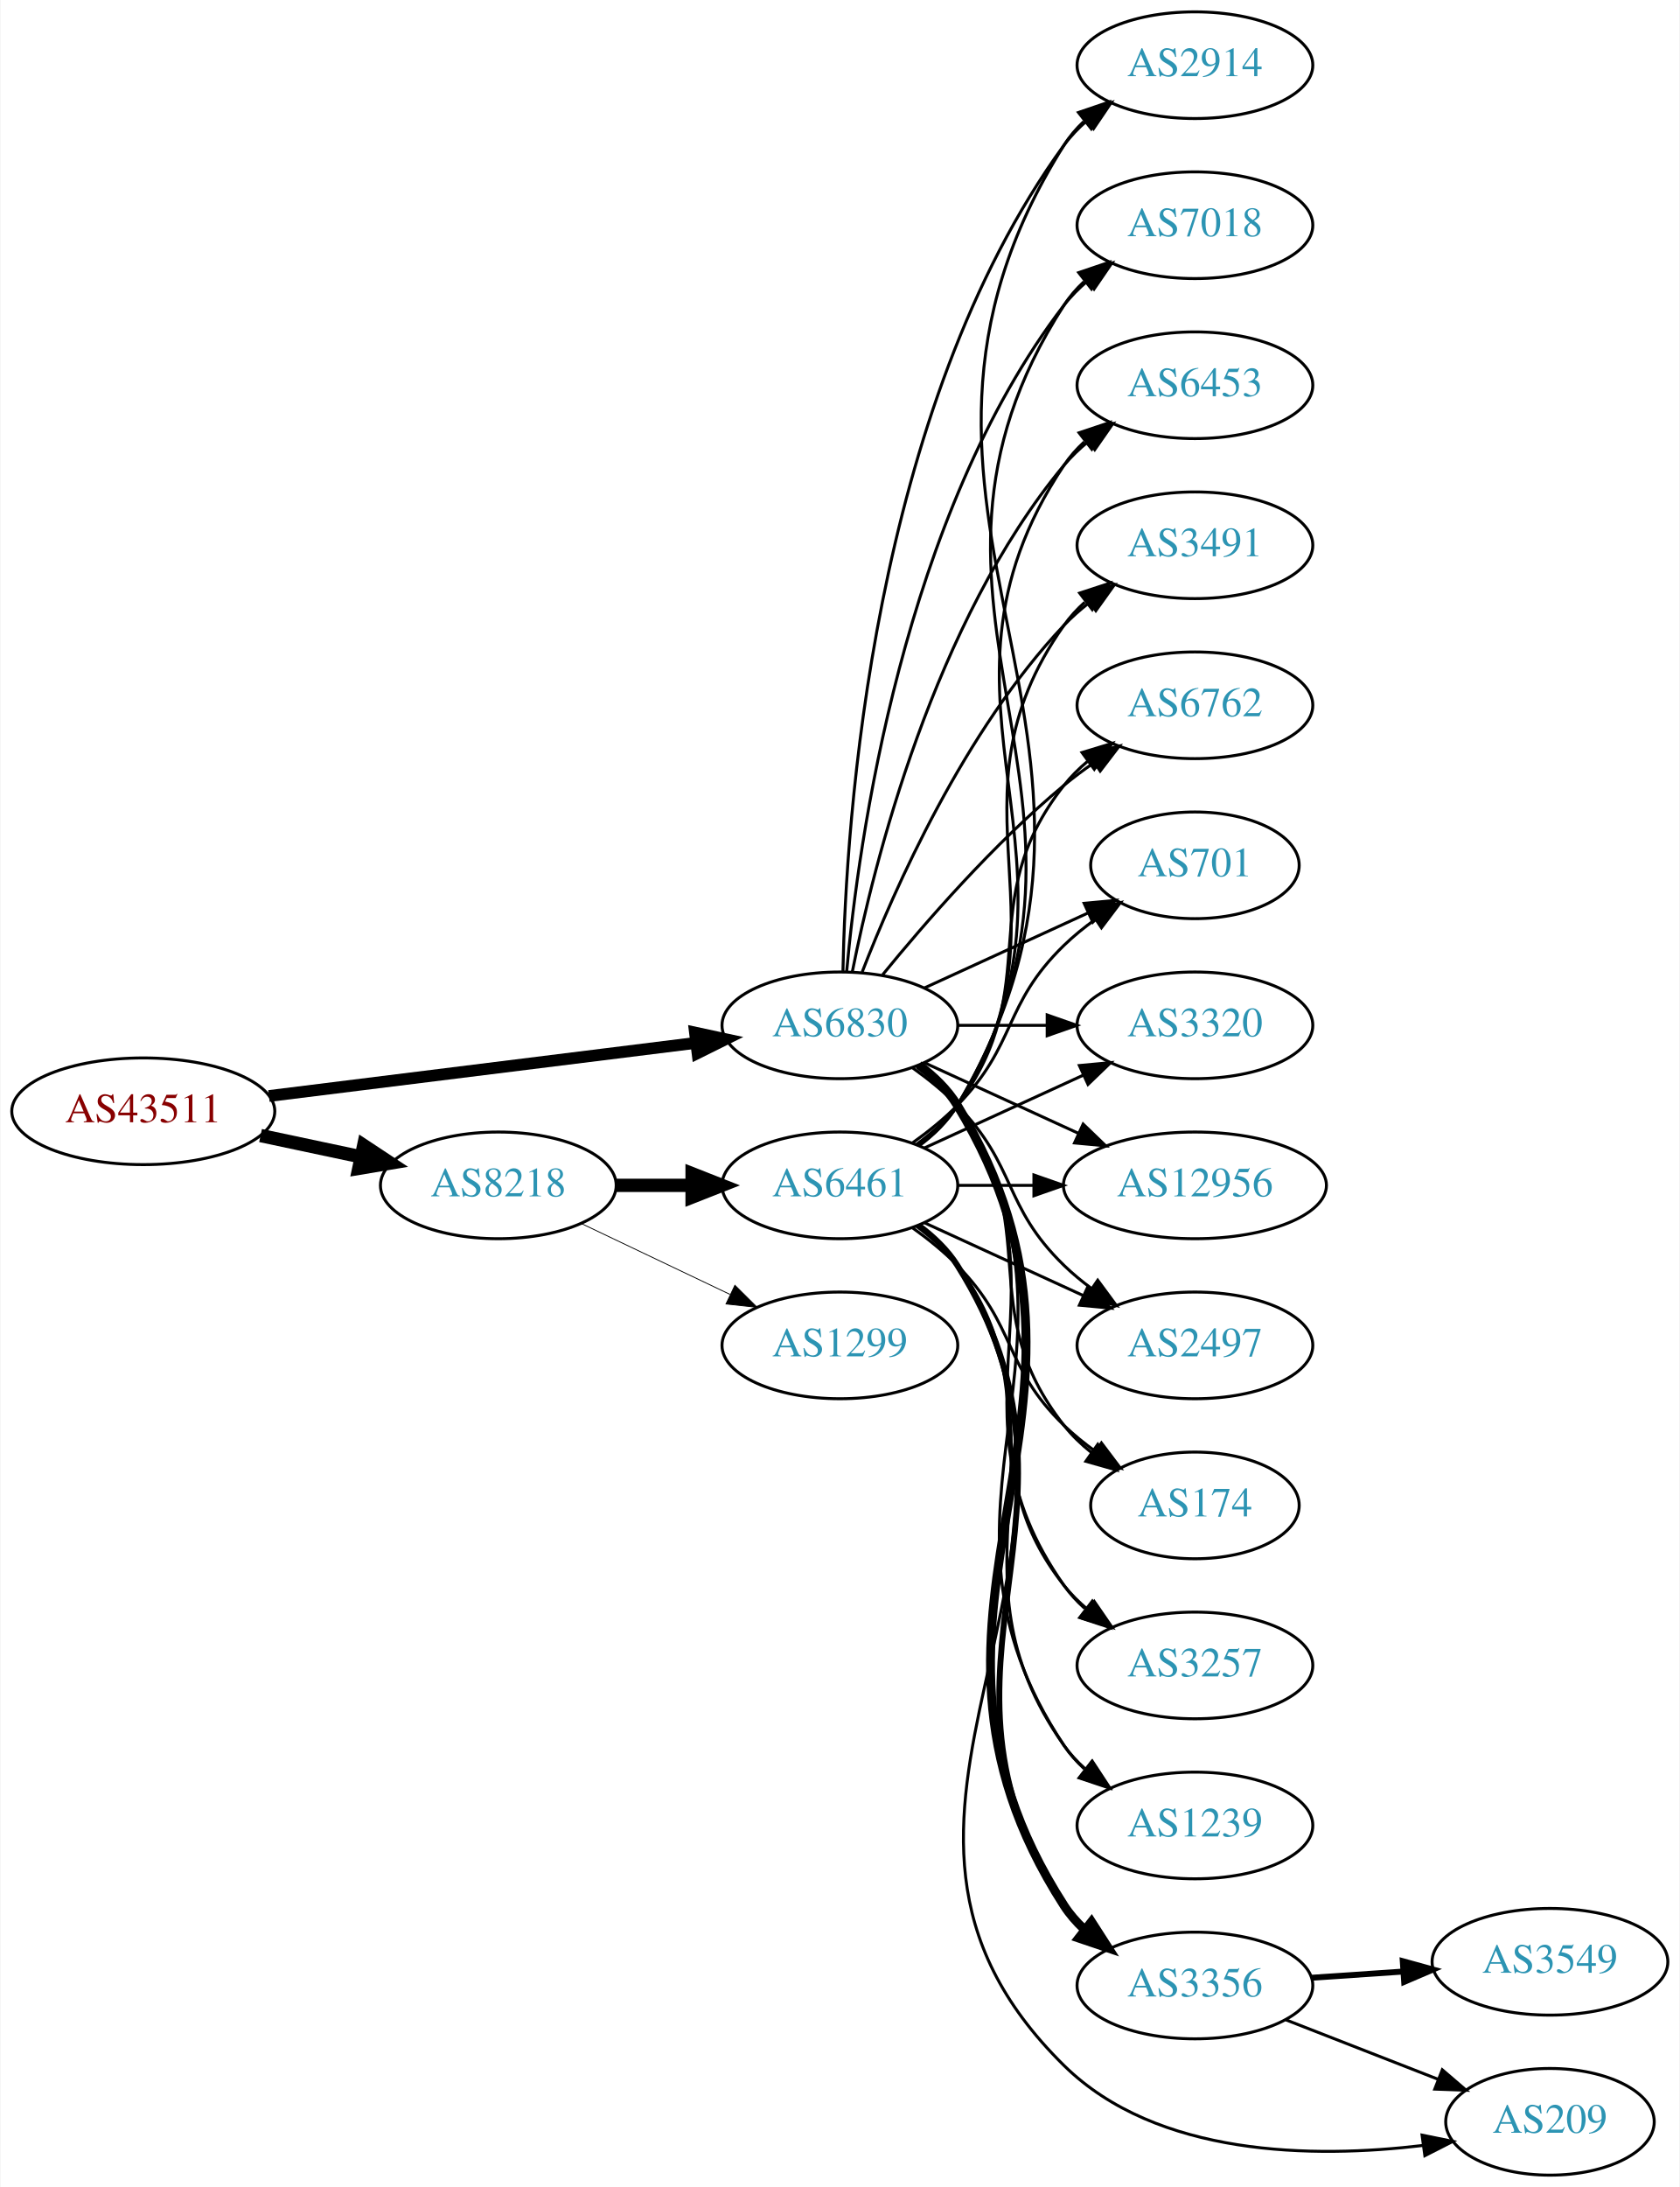
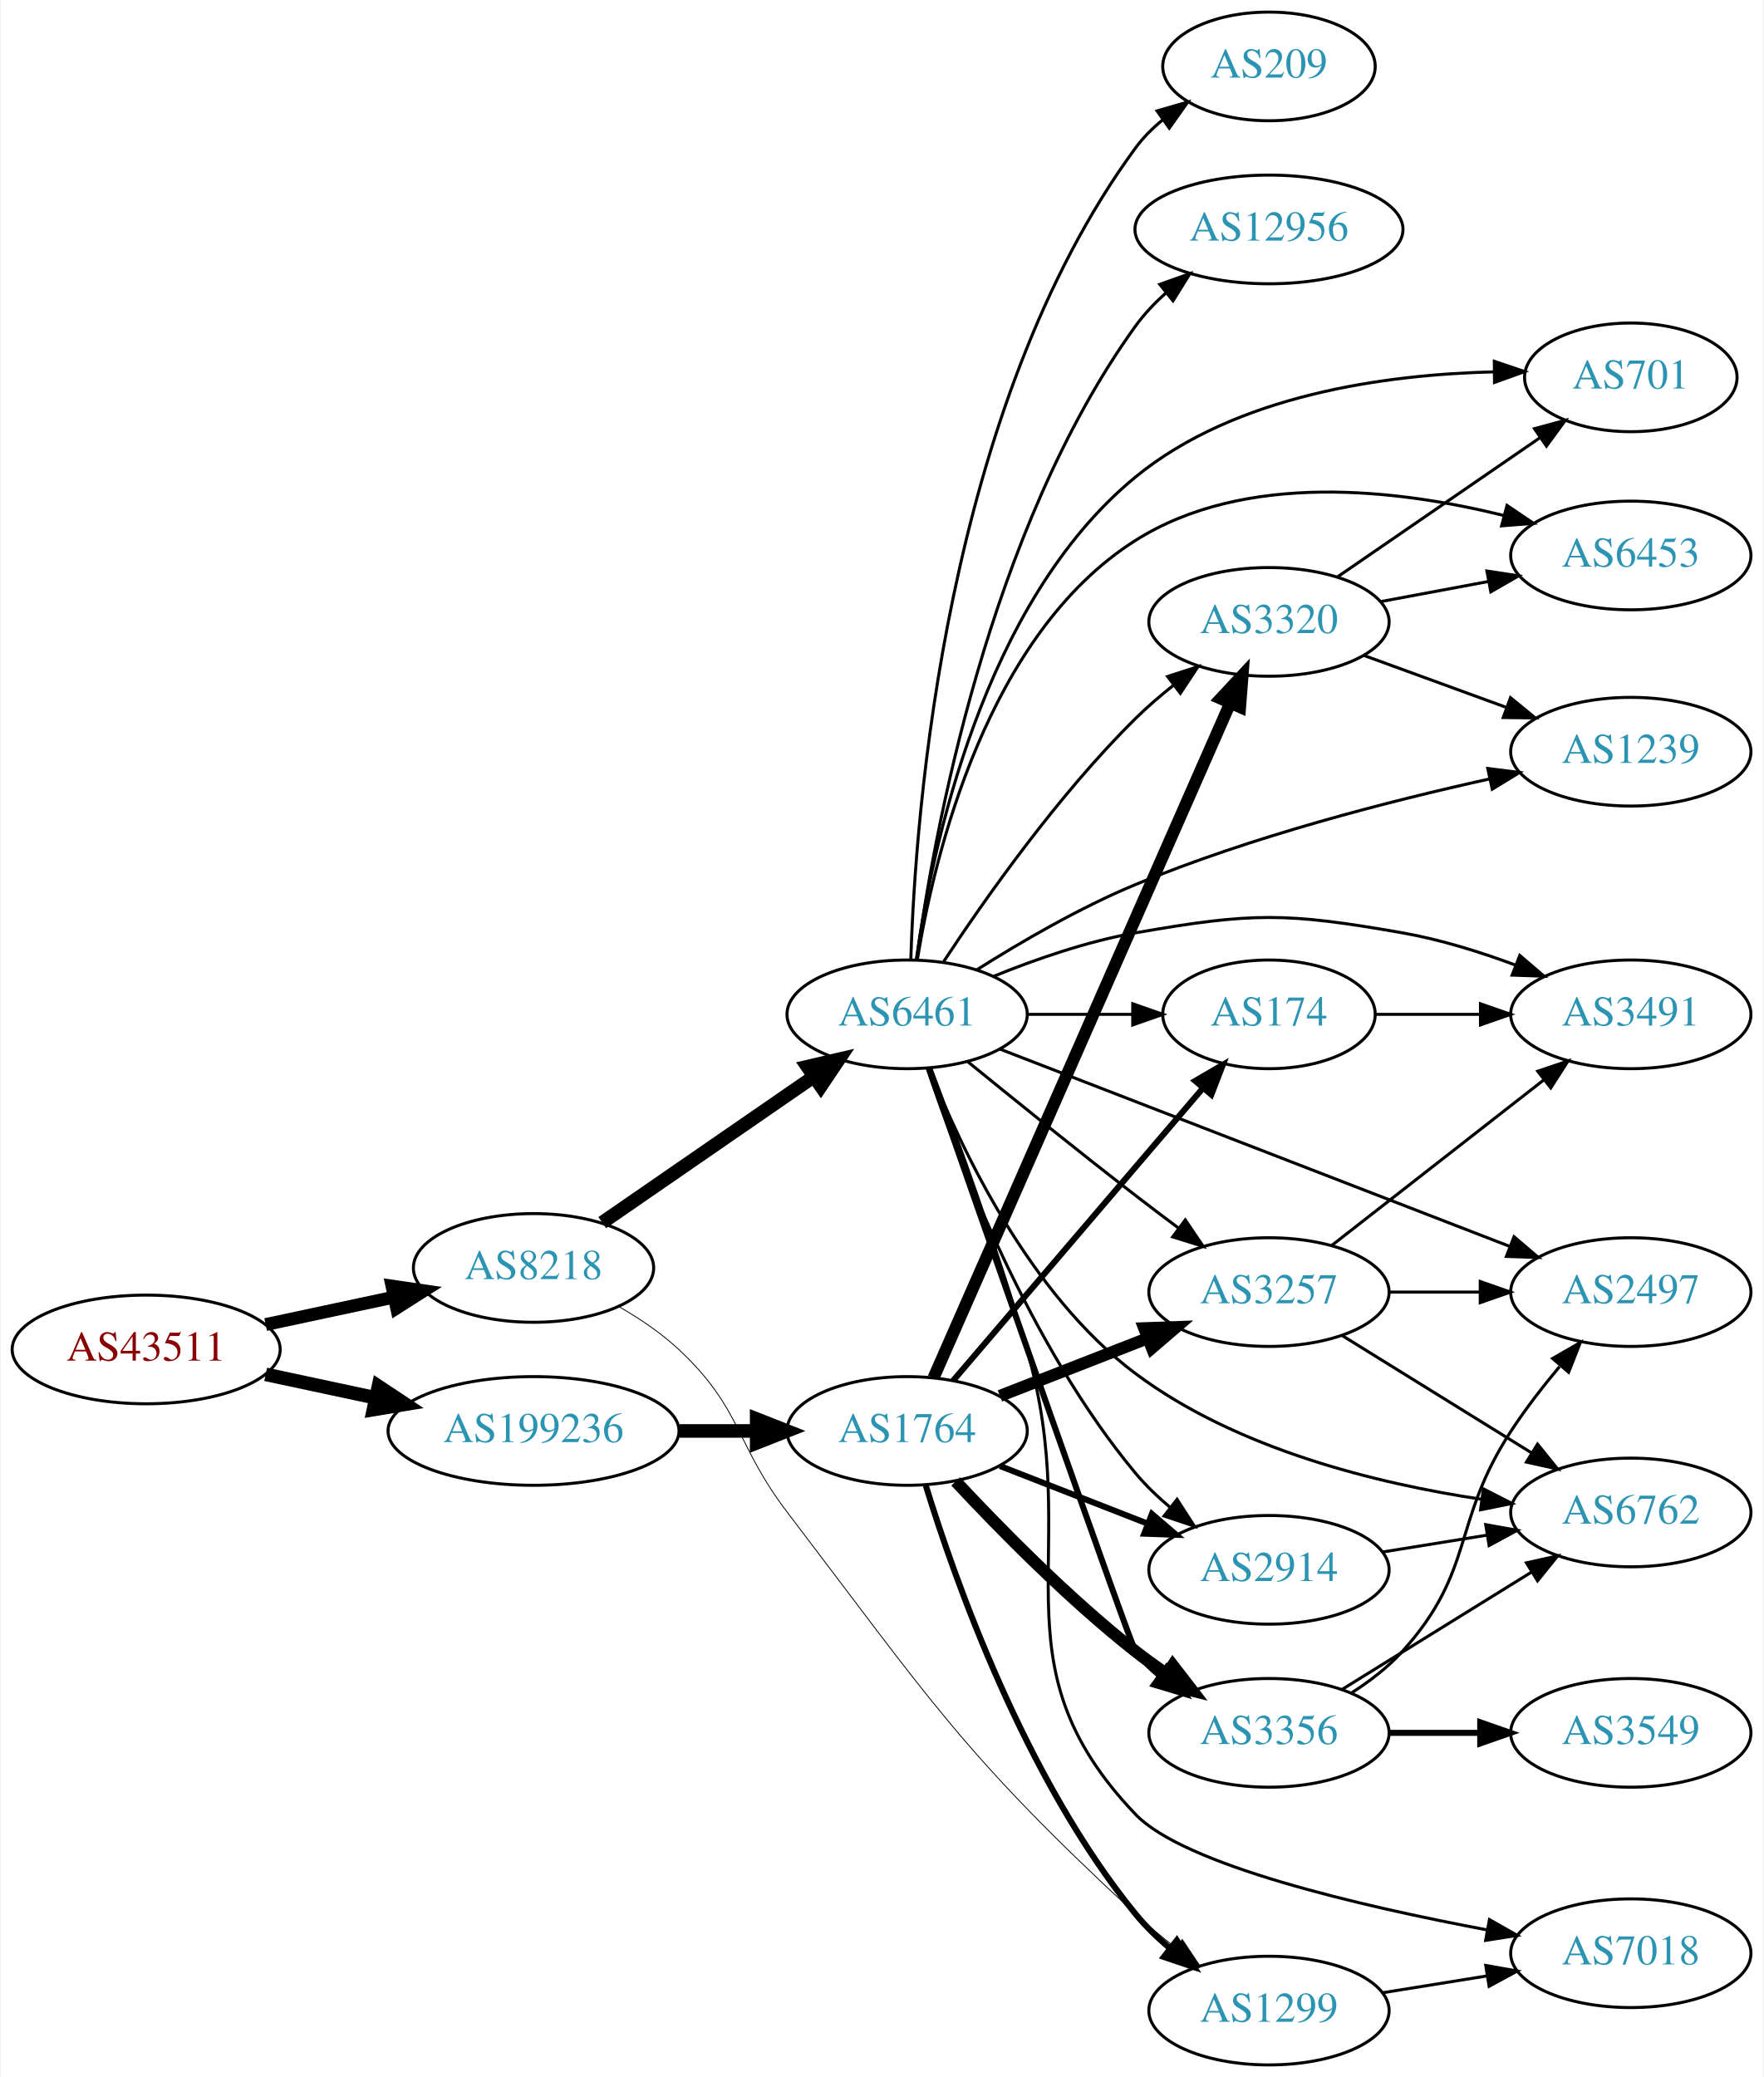
- <svg xmlns="http://www.w3.org/2000/svg" xmlns:xlink="http://www.w3.org/1999/xlink" width="567pt" height="738pt" viewBox="0.00 0.00 566.66 738.00">
-   <g id="graph0" class="graph" transform="scale(1 1) rotate(0) translate(4 734)">
-     <polygon fill="white" stroke="none" points="-4,4 -4,-734 562.663,-734 562.663,4 -4,4" />
+ <svg xmlns="http://www.w3.org/2000/svg" xmlns:xlink="http://www.w3.org/1999/xlink" width="584pt" height="688pt" viewBox="0.00 0.00 583.56 688.00">
+   <g id="graph0" class="graph" transform="scale(1 1) rotate(0) translate(4 684)">
+     <polygon fill="white" stroke="none" points="-4,4 -4,-684 579.562,-684 579.562,4 -4,4" />
    <g id="node1" class="node">
      <g id="a_node1">
        <a xlink:href="/asn/43511" xlink:title="AS43511 ~ EMARSYS eMarketing Systems AG [AT]">
-           <ellipse fill="#ffffff" stroke="black" cx="44.196" cy="-359" rx="44.393" ry="18" />
-           <text text-anchor="middle" x="44.196" y="-355.3" font-family="Times,serif" font-size="14.00" fill="#880000">AS43511</text>
+           <ellipse fill="#ffffff" stroke="black" cx="44.196" cy="-237" rx="44.393" ry="18" />
+           <text text-anchor="middle" x="44.196" y="-233.3" font-family="Times,serif" font-size="14.00" fill="#880000">AS43511</text>
        </a>
      </g>
    </g>
    <g id="node2" class="node">
      <g id="a_node2">
-         <a xlink:href="/asn/6830" xlink:title="AS6830 ~ LGI-UPC [AT]">
-           <ellipse fill="#ffffff" stroke="black" cx="279.332" cy="-388" rx="39.794" ry="18" />
-           <text text-anchor="middle" x="279.332" y="-384.3" font-family="Times,serif" font-size="14.00" fill="#2c94b3">AS6830</text>
+         <a xlink:href="/asn/8218" xlink:title="AS8218 ~ legacy Neotelecoms [FR]">
+           <ellipse fill="#ffffff" stroke="black" cx="172.488" cy="-264" rx="39.794" ry="18" />
+           <text text-anchor="middle" x="172.488" y="-260.3" font-family="Times,serif" font-size="14.00" fill="#2c94b3">AS8218</text>
        </a>
      </g>
    </g>
    <g id="edge1" class="edge">
-       <path fill="none" stroke="black" stroke-width="3.971" d="M86.607,-364.151C126.981,-369.173 188.325,-376.804 230.7,-382.075" />
-       <polygon fill="black" stroke="black" stroke-width="3.971" points="230.417,-385.567 240.772,-383.328 231.281,-378.62 230.417,-385.567" />
+       <path fill="none" stroke="black" stroke-width="4.25" d="M83.774,-245.248C97.199,-248.118 112.38,-251.363 126.293,-254.338" />
+       <polygon fill="black" stroke="black" stroke-width="4.25" points="125.6,-257.992 136.156,-256.446 127.155,-250.719 125.6,-257.992" />
    </g>
    <g id="node3" class="node">
      <g id="a_node3">
-         <a xlink:href="/asn/8218" xlink:title="AS8218 ~ legacy Neotelecoms [FR]">
-           <ellipse fill="#ffffff" stroke="black" cx="164.039" cy="-334" rx="39.794" ry="18" />
-           <text text-anchor="middle" x="164.039" y="-330.3" font-family="Times,serif" font-size="14.00" fill="#2c94b3">AS8218</text>
+         <a xlink:href="/asn/199236" xlink:title="AS199236 ~ Emarsys eMarketing Systems AG [AT]">
+           <ellipse fill="#ffffff" stroke="black" cx="172.488" cy="-210" rx="48.192" ry="18" />
+           <text text-anchor="middle" x="172.488" y="-206.3" font-family="Times,serif" font-size="14.00" fill="#2c94b3">AS199236</text>
        </a>
      </g>
    </g>
    <g id="edge2" class="edge">
-       <path fill="none" stroke="black" stroke-width="4.5" d="M83.782,-350.814C94.575,-348.524 106.404,-346.015 117.556,-343.649" />
-       <polygon fill="black" stroke="black" stroke-width="4.5" points="118.592,-347.454 127.557,-341.527 116.958,-339.751 118.592,-347.454" />
+       <path fill="none" stroke="black" stroke-width="4.5" d="M83.774,-228.752C95.222,-226.305 107.945,-223.585 120.071,-220.992" />
+       <polygon fill="black" stroke="black" stroke-width="4.5" points="121.119,-224.795 130.075,-218.854 119.473,-217.094 121.119,-224.795" />
    </g>
    <g id="node4" class="node">
      <g id="a_node4">
-         <a xlink:href="/asn/174" xlink:title="AS174 ~ Cogent Communications [US]">
-           <ellipse fill="#ffffff" stroke="black" cx="399.174" cy="-226" rx="35.194" ry="18" />
-           <text text-anchor="middle" x="399.174" y="-222.3" font-family="Times,serif" font-size="14.00" fill="#2c94b3">AS174</text>
+         <a xlink:href="/asn/6461" xlink:title="AS6461 ~ Zayo Bandwidth [US]">
+           <ellipse fill="#ffffff" stroke="black" cx="296.23" cy="-348" rx="39.794" ry="18" />
+           <text text-anchor="middle" x="296.23" y="-344.3" font-family="Times,serif" font-size="14.00" fill="#2c94b3">AS6461</text>
        </a>
      </g>
    </g>
    <g id="edge3" class="edge">
-       <path fill="none" stroke="black" d="M305.262,-374.118C310.338,-370.389 315.256,-365.984 318.978,-361 349.249,-320.458 323.679,-292.754 354.978,-253 357.625,-249.639 360.813,-246.583 364.245,-243.839" />
-       <polygon fill="black" stroke="black" points="366.383,-246.614 372.552,-238 362.358,-240.887 366.383,-246.614" />
+       <path fill="none" stroke="black" stroke-width="4.5" d="M195.253,-279.018C214.729,-292.456 243.467,-312.285 265.14,-327.239" />
+       <polygon fill="black" stroke="black" stroke-width="4.5" points="263.186,-330.674 273.653,-333.112 267.659,-324.192 263.186,-330.674" />
    </g>
    <g id="node5" class="node">
      <g id="a_node5">
-         <a xlink:href="/asn/3257" xlink:title="AS3257 ~ GTT [DE]">
-           <ellipse fill="#ffffff" stroke="black" cx="399.174" cy="-172" rx="39.794" ry="18" />
-           <text text-anchor="middle" x="399.174" y="-168.3" font-family="Times,serif" font-size="14.00" fill="#2c94b3">AS3257</text>
+         <a xlink:href="/asn/1299" xlink:title="AS1299 ~ Telia Carrier [EU]">
+           <ellipse fill="#ffffff" stroke="black" cx="416.073" cy="-18" rx="39.794" ry="18" />
+           <text text-anchor="middle" x="416.073" y="-14.3" font-family="Times,serif" font-size="14.00" fill="#2c94b3">AS1299</text>
        </a>
      </g>
    </g>
    <g id="edge4" class="edge">
-       <path fill="none" stroke="black" d="M305.651,-374.393C310.707,-370.649 315.518,-366.169 318.978,-361 360.003,-299.706 312.399,-259.225 354.978,-199 356.969,-196.184 359.356,-193.599 361.972,-191.24" />
-       <polygon fill="black" stroke="black" points="364.525,-193.694 370.34,-184.838 360.271,-188.135 364.525,-193.694" />
+       <path fill="none" stroke="black" stroke-width="0.281" d="M200.867,-251.134C207.741,-247.171 214.8,-242.406 220.584,-237 241.656,-217.303 239.102,-205.943 256.584,-183 303.995,-120.775 314.482,-103.157 371.877,-50 375.985,-46.195 380.54,-42.416 385.108,-38.859" />
+       <polygon fill="black" stroke="black" stroke-width="0.281" points="387.357,-41.547 393.247,-32.74 383.151,-35.952 387.357,-41.547" />
+     </g>
+     <g id="node21" class="node">
+       <g id="a_node21">
+         <a xlink:href="/asn/1764" xlink:title="AS1764 ~ NEXTLAYER-AS [AT]">
+           <ellipse fill="#ffffff" stroke="black" cx="296.23" cy="-210" rx="39.794" ry="18" />
+           <text text-anchor="middle" x="296.23" y="-206.3" font-family="Times,serif" font-size="14.00" fill="#2c94b3">AS1764</text>
+         </a>
+       </g>
+     </g>
+     <g id="edge22" class="edge">
+       <path fill="none" stroke="black" stroke-width="4.5" d="M220.905,-210C229.259,-210 237.969,-210 246.361,-210" />
+       <polygon fill="black" stroke="black" stroke-width="4.5" points="246.396,-213.938 256.396,-210 246.396,-206.063 246.396,-213.938" />
    </g>
    <g id="node6" class="node">
      <g id="a_node6">
-         <a xlink:href="/asn/1239" xlink:title="AS1239 ~ Sprint [US]">
-           <ellipse fill="#ffffff" stroke="black" cx="399.174" cy="-118" rx="39.794" ry="18" />
-           <text text-anchor="middle" x="399.174" y="-114.3" font-family="Times,serif" font-size="14.00" fill="#2c94b3">AS1239</text>
+         <a xlink:href="/asn/6453" xlink:title="AS6453 ~ TATA COMMUNICATIONS (AMERICA) INC [US]">
+           <ellipse fill="#ffffff" stroke="black" cx="535.915" cy="-500" rx="39.794" ry="18" />
+           <text text-anchor="middle" x="535.915" y="-496.3" font-family="Times,serif" font-size="14.00" fill="#2c94b3">AS6453</text>
        </a>
      </g>
    </g>
    <g id="edge5" class="edge">
-       <path fill="none" stroke="black" d="M305.858,-374.528C310.903,-370.777 315.658,-366.26 318.978,-361 370.928,-278.7 300.94,-225.944 354.978,-145 356.893,-142.131 359.227,-139.51 361.808,-137.128" />
-       <polygon fill="black" stroke="black" points="364.359,-139.579 370.12,-130.687 360.071,-134.046 364.359,-139.579" />
+       <path fill="none" stroke="black" d="M299.62,-366.192C305.212,-400.452 322.633,-473.887 371.877,-505 408.156,-527.922 458.615,-521.954 493.753,-513.268" />
+       <polygon fill="black" stroke="black" points="494.91,-516.582 503.682,-510.641 493.12,-509.815 494.91,-516.582" />
    </g>
    <g id="node7" class="node">
      <g id="a_node7">
-         <a xlink:href="/asn/3356" xlink:title="AS3356 ~ Level 3 Parent, LLC [US]">
-           <ellipse fill="#ffffff" stroke="black" cx="399.174" cy="-64" rx="39.794" ry="18" />
-           <text text-anchor="middle" x="399.174" y="-60.3" font-family="Times,serif" font-size="14.00" fill="#2c94b3">AS3356</text>
+         <a xlink:href="/asn/6762" xlink:title="AS6762 ~ TELECOM ITALIA SPARKLE S.p.A. [IT]">
+           <ellipse fill="#ffffff" stroke="black" cx="535.915" cy="-183" rx="39.794" ry="18" />
+           <text text-anchor="middle" x="535.915" y="-179.3" font-family="Times,serif" font-size="14.00" fill="#2c94b3">AS6762</text>
        </a>
      </g>
    </g>
    <g id="edge6" class="edge">
-       <path fill="none" stroke="black" stroke-width="3" d="M305.985,-374.607C311.024,-370.852 315.744,-366.314 318.978,-361 381.922,-257.588 289.409,-192.768 354.978,-91 356.846,-88.101 359.148,-85.458 361.707,-83.061" />
-       <polygon fill="black" stroke="black" stroke-width="3" points="364.256,-85.511 369.983,-76.597 359.948,-79.994 364.256,-85.511" />
+       <path fill="none" stroke="black" d="M303.599,-330.156C313.858,-303.991 336.544,-255.46 371.877,-229 405.301,-203.969 451.802,-192.554 486.592,-187.351" />
+       <polygon fill="black" stroke="black" points="487.099,-190.814 496.529,-185.984 486.145,-183.879 487.099,-190.814" />
    </g>
    <g id="node8" class="node">
      <g id="a_node8">
-         <a xlink:href="/asn/2914" xlink:title="AS2914 ~ NTT America, Inc. [US]">
-           <ellipse fill="#ffffff" stroke="black" cx="399.174" cy="-712" rx="39.794" ry="18" />
-           <text text-anchor="middle" x="399.174" y="-708.3" font-family="Times,serif" font-size="14.00" fill="#2c94b3">AS2914</text>
+         <a xlink:href="/asn/3356" xlink:title="AS3356 ~ Level 3 Parent, LLC [US]">
+           <ellipse fill="#ffffff" stroke="black" cx="416.073" cy="-110" rx="39.794" ry="18" />
+           <text text-anchor="middle" x="416.073" y="-106.3" font-family="Times,serif" font-size="14.00" fill="#2c94b3">AS3356</text>
        </a>
      </g>
    </g>
    <g id="edge7" class="edge">
-       <path fill="none" stroke="black" d="M280.363,-406.337C281.337,-456.079 290.056,-595.806 354.978,-685 357.19,-688.039 359.858,-690.813 362.77,-693.326" />
-       <polygon fill="black" stroke="black" points="360.788,-696.214 370.901,-699.373 364.965,-690.597 360.788,-696.214" />
+       <path fill="none" stroke="black" stroke-width="2" d="M303.44,-330.203C321.073,-279.699 370.281,-138.989 371.877,-137 374.229,-134.068 376.99,-131.366 379.96,-128.897" />
+       <polygon fill="black" stroke="black" stroke-width="2" points="382.152,-131.631 388.173,-122.912 378.03,-125.973 382.152,-131.631" />
    </g>
    <g id="node9" class="node">
      <g id="a_node9">
-         <a xlink:href="/asn/7018" xlink:title="AS7018 ~ AT&amp;T Services, Inc. [US]">
-           <ellipse fill="#ffffff" stroke="black" cx="399.174" cy="-658" rx="39.794" ry="18" />
-           <text text-anchor="middle" x="399.174" y="-654.3" font-family="Times,serif" font-size="14.00" fill="#2c94b3">AS7018</text>
+         <a xlink:href="/asn/2914" xlink:title="AS2914 ~ NTT America, Inc. [US]">
+           <ellipse fill="#ffffff" stroke="black" cx="416.073" cy="-164" rx="39.794" ry="18" />
+           <text text-anchor="middle" x="416.073" y="-160.3" font-family="Times,serif" font-size="14.00" fill="#2c94b3">AS2914</text>
        </a>
      </g>
    </g>
    <g id="edge8" class="edge">
-       <path fill="none" stroke="black" d="M281.616,-406.117C285.514,-449.332 300.531,-560.131 354.978,-631 357.268,-633.981 359.988,-636.716 362.932,-639.205" />
-       <polygon fill="black" stroke="black" points="360.979,-642.113 371.109,-645.218 365.126,-636.473 360.979,-642.113" />
+       <path fill="none" stroke="black" d="M302.904,-330.029C313.071,-299.87 336.677,-238.23 371.877,-196 375.227,-191.981 379.181,-188.187 383.314,-184.713" />
+       <polygon fill="black" stroke="black" points="385.624,-187.352 391.372,-178.452 381.328,-181.824 385.624,-187.352" />
    </g>
    <g id="node10" class="node">
      <g id="a_node10">
-         <a xlink:href="/asn/6453" xlink:title="AS6453 ~ TATA COMMUNICATIONS (AMERICA) INC [US]">
-           <ellipse fill="#ffffff" stroke="black" cx="399.174" cy="-604" rx="39.794" ry="18" />
-           <text text-anchor="middle" x="399.174" y="-600.3" font-family="Times,serif" font-size="14.00" fill="#2c94b3">AS6453</text>
+         <a xlink:href="/asn/1239" xlink:title="AS1239 ~ Sprint [US]">
+           <ellipse fill="#ffffff" stroke="black" cx="535.915" cy="-435" rx="39.794" ry="18" />
+           <text text-anchor="middle" x="535.915" y="-431.3" font-family="Times,serif" font-size="14.00" fill="#2c94b3">AS1239</text>
        </a>
      </g>
    </g>
    <g id="edge9" class="edge">
-       <path fill="none" stroke="black" d="M283.53,-406.073C290.694,-442.141 310.968,-524.125 354.978,-577 357.383,-579.889 360.179,-582.563 363.172,-585.013" />
-       <polygon fill="black" stroke="black" points="361.26,-587.95 371.415,-590.973 365.361,-582.277 361.26,-587.95" />
+       <path fill="none" stroke="black" d="M319.318,-362.759C333.78,-371.902 353.364,-383.323 371.877,-391 410.163,-406.877 455.885,-418.637 489.154,-425.985" />
+       <polygon fill="black" stroke="black" points="488.544,-429.434 499.057,-428.124 490.021,-422.592 488.544,-429.434" />
    </g>
    <g id="node11" class="node">
      <g id="a_node11">
-         <a xlink:href="/asn/3491" xlink:title="AS3491 ~ PCCW Global, Inc. [US]">
-           <ellipse fill="#ffffff" stroke="black" cx="399.174" cy="-550" rx="39.794" ry="18" />
-           <text text-anchor="middle" x="399.174" y="-546.3" font-family="Times,serif" font-size="14.00" fill="#2c94b3">AS3491</text>
+         <a xlink:href="/asn/2497" xlink:title="AS2497 ~ Internet Initiative Japan Inc. [JP]">
+           <ellipse fill="#ffffff" stroke="black" cx="535.915" cy="-256" rx="39.794" ry="18" />
+           <text text-anchor="middle" x="535.915" y="-252.3" font-family="Times,serif" font-size="14.00" fill="#2c94b3">AS2497</text>
        </a>
      </g>
    </g>
    <g id="edge10" class="edge">
-       <path fill="none" stroke="black" d="M286.855,-405.994C297.605,-433.728 321.262,-487.429 354.978,-523 357.564,-525.728 360.481,-528.294 363.55,-530.677" />
-       <polygon fill="black" stroke="black" points="361.704,-533.658 371.898,-536.543 365.728,-527.93 361.704,-533.658" />
+       <path fill="none" stroke="black" d="M326.853,-336.534C369.491,-320.03 448.238,-289.55 495.671,-271.19" />
+       <polygon fill="black" stroke="black" points="497.231,-274.339 505.294,-267.465 494.705,-267.811 497.231,-274.339" />
    </g>
    <g id="node12" class="node">
      <g id="a_node12">
-         <a xlink:href="/asn/6762" xlink:title="AS6762 ~ TELECOM ITALIA SPARKLE S.p.A. [IT]">
-           <ellipse fill="#ffffff" stroke="black" cx="399.174" cy="-496" rx="39.794" ry="18" />
-           <text text-anchor="middle" x="399.174" y="-492.3" font-family="Times,serif" font-size="14.00" fill="#2c94b3">AS6762</text>
+         <a xlink:href="/asn/174" xlink:title="AS174 ~ Cogent Communications [US]">
+           <ellipse fill="#ffffff" stroke="black" cx="416.073" cy="-348" rx="35.194" ry="18" />
+           <text text-anchor="middle" x="416.073" y="-344.3" font-family="Times,serif" font-size="14.00" fill="#2c94b3">AS174</text>
        </a>
      </g>
    </g>
    <g id="edge11" class="edge">
-       <path fill="none" stroke="black" d="M293.751,-405.065C307.865,-422.375 331.28,-449.345 354.978,-469 358.194,-471.668 361.695,-474.27 365.265,-476.741" />
-       <polygon fill="black" stroke="black" points="363.343,-479.666 373.622,-482.236 367.189,-473.817 363.343,-479.666" />
+       <path fill="none" stroke="black" d="M336.143,-348C347.23,-348 359.389,-348 370.771,-348" />
+       <polygon fill="black" stroke="black" points="370.953,-351.5 380.953,-348 370.953,-344.5 370.953,-351.5" />
    </g>
    <g id="node13" class="node">
      <g id="a_node13">
-         <a xlink:href="/asn/701" xlink:title="AS701 ~ UUNET [US]">
-           <ellipse fill="#ffffff" stroke="black" cx="399.174" cy="-442" rx="35.194" ry="18" />
-           <text text-anchor="middle" x="399.174" y="-438.3" font-family="Times,serif" font-size="14.00" fill="#2c94b3">AS701</text>
+         <a xlink:href="/asn/7018" xlink:title="AS7018 ~ AT&amp;T Services, Inc. [US]">
+           <ellipse fill="#ffffff" stroke="black" cx="535.915" cy="-37" rx="39.794" ry="18" />
+           <text text-anchor="middle" x="535.915" y="-33.3" font-family="Times,serif" font-size="14.00" fill="#2c94b3">AS7018</text>
        </a>
      </g>
    </g>
    <g id="edge12" class="edge">
-       <path fill="none" stroke="black" d="M307.96,-400.661C324.377,-408.183 345.358,-417.798 362.955,-425.861" />
-       <polygon fill="black" stroke="black" points="361.783,-429.174 372.332,-430.158 364.7,-422.811 361.783,-429.174" />
+       <path fill="none" stroke="black" d="M304.112,-330.116C312.341,-308.333 326.212,-270.316 335.877,-237 355.46,-169.493 323.314,-133.816 371.877,-83 387.913,-66.219 446.157,-52.644 488.463,-44.701" />
+       <polygon fill="black" stroke="black" points="489.095,-48.143 498.301,-42.9 487.834,-41.258 489.095,-48.143" />
    </g>
    <g id="node14" class="node">
      <g id="a_node14">
        <a xlink:href="/asn/3320" xlink:title="AS3320 ~ DTAG [DE]">
-           <ellipse fill="#ffffff" stroke="black" cx="399.174" cy="-388" rx="39.794" ry="18" />
-           <text text-anchor="middle" x="399.174" y="-384.3" font-family="Times,serif" font-size="14.00" fill="#2c94b3">AS3320</text>
+           <ellipse fill="#ffffff" stroke="black" cx="416.073" cy="-478" rx="39.794" ry="18" />
+           <text text-anchor="middle" x="416.073" y="-474.3" font-family="Times,serif" font-size="14.00" fill="#2c94b3">AS3320</text>
        </a>
      </g>
    </g>
    <g id="edge13" class="edge">
-       <path fill="none" stroke="black" d="M319.244,-388C328.798,-388 339.147,-388 349.11,-388" />
-       <polygon fill="black" stroke="black" points="349.302,-391.5 359.302,-388 349.302,-384.5 349.302,-391.5" />
+       <path fill="none" stroke="black" d="M308.32,-365.466C321.858,-386.036 346.148,-420.613 371.877,-446 375.682,-449.755 379.947,-453.432 384.276,-456.877" />
+       <polygon fill="black" stroke="black" points="382.493,-459.918 392.574,-463.178 386.726,-454.343 382.493,-459.918" />
    </g>
    <g id="node15" class="node">
      <g id="a_node15">
-         <a xlink:href="/asn/12956" xlink:title="AS12956 ~ TELXIUS [ES]">
-           <ellipse fill="#ffffff" stroke="black" cx="399.174" cy="-334" rx="44.393" ry="18" />
-           <text text-anchor="middle" x="399.174" y="-330.3" font-family="Times,serif" font-size="14.00" fill="#2c94b3">AS12956</text>
+         <a xlink:href="/asn/3491" xlink:title="AS3491 ~ PCCW Global, Inc. [US]">
+           <ellipse fill="#ffffff" stroke="black" cx="535.915" cy="-348" rx="39.794" ry="18" />
+           <text text-anchor="middle" x="535.915" y="-344.3" font-family="Times,serif" font-size="14.00" fill="#2c94b3">AS3491</text>
        </a>
      </g>
    </g>
    <g id="edge14" class="edge">
-       <path fill="none" stroke="black" d="M307.96,-375.339C323.458,-368.238 343.025,-359.272 359.971,-351.506" />
-       <polygon fill="black" stroke="black" points="361.441,-354.683 369.074,-347.335 358.525,-348.319 361.441,-354.683" />
+       <path fill="none" stroke="black" d="M324.955,-360.631C338.748,-366.236 355.859,-372.192 371.877,-375 410.572,-381.783 421.573,-381.783 460.269,-375 472.782,-372.806 485.964,-368.691 497.709,-364.323" />
+       <polygon fill="black" stroke="black" points="499.142,-367.521 507.191,-360.631 496.602,-360.998 499.142,-367.521" />
    </g>
    <g id="node16" class="node">
      <g id="a_node16">
-         <a xlink:href="/asn/2497" xlink:title="AS2497 ~ Internet Initiative Japan Inc. [JP]">
-           <ellipse fill="#ffffff" stroke="black" cx="399.174" cy="-280" rx="39.794" ry="18" />
-           <text text-anchor="middle" x="399.174" y="-276.3" font-family="Times,serif" font-size="14.00" fill="#2c94b3">AS2497</text>
+         <a xlink:href="/asn/3257" xlink:title="AS3257 ~ GTT [DE]">
+           <ellipse fill="#ffffff" stroke="black" cx="416.073" cy="-256" rx="39.794" ry="18" />
+           <text text-anchor="middle" x="416.073" y="-252.3" font-family="Times,serif" font-size="14.00" fill="#2c94b3">AS3257</text>
        </a>
      </g>
    </g>
    <g id="edge15" class="edge">
-       <path fill="none" stroke="black" d="M303.926,-373.611C309.182,-369.852 314.513,-365.563 318.978,-361 339.151,-340.383 334.285,-327.094 354.978,-307 357.823,-304.237 360.997,-301.614 364.297,-299.166" />
-       <polygon fill="black" stroke="black" points="366.363,-301.994 372.645,-293.462 362.414,-296.214 366.363,-301.994" />
+       <path fill="none" stroke="black" d="M316.397,-332.25C331.378,-320.023 352.791,-302.731 371.877,-288 376.402,-284.507 381.235,-280.854 385.968,-277.317" />
+       <polygon fill="black" stroke="black" points="388.352,-279.907 394.295,-271.136 384.179,-274.286 388.352,-279.907" />
+     </g>
+     <g id="node17" class="node">
+       <g id="a_node17">
+         <a xlink:href="/asn/701" xlink:title="AS701 ~ UUNET [US]">
+           <ellipse fill="#ffffff" stroke="black" cx="535.915" cy="-559" rx="35.194" ry="18" />
+           <text text-anchor="middle" x="535.915" y="-555.3" font-family="Times,serif" font-size="14.00" fill="#2c94b3">AS701</text>
+         </a>
+       </g>
+     </g>
+     <g id="edge16" class="edge">
+       <path fill="none" stroke="black" d="M299.278,-366.166C304.397,-402.56 321.214,-484.465 371.877,-526 405.111,-553.246 454.798,-559.967 490.581,-560.819" />
+       <polygon fill="black" stroke="black" points="490.71,-564.32 500.742,-560.913 490.775,-557.32 490.71,-564.32" />
+     </g>
+     <g id="node18" class="node">
+       <g id="a_node18">
+         <a xlink:href="/asn/12956" xlink:title="AS12956 ~ TELXIUS [ES]">
+           <ellipse fill="#ffffff" stroke="black" cx="416.073" cy="-608" rx="44.393" ry="18" />
+           <text text-anchor="middle" x="416.073" y="-604.3" font-family="Times,serif" font-size="14.00" fill="#2c94b3">AS12956</text>
+         </a>
+       </g>
+     </g>
+     <g id="edge17" class="edge">
+       <path fill="none" stroke="black" d="M299.347,-365.952C304.908,-406.775 323.029,-508.267 371.877,-576 374.729,-579.955 378.216,-583.629 381.961,-586.971" />
+       <polygon fill="black" stroke="black" points="379.902,-589.807 389.887,-593.351 384.291,-584.354 379.902,-589.807" />
    </g>
    <g id="node19" class="node">
      <g id="a_node19">
-         <a xlink:href="/asn/6461" xlink:title="AS6461 ~ Zayo Bandwidth [US]">
-           <ellipse fill="#ffffff" stroke="black" cx="279.332" cy="-334" rx="39.794" ry="18" />
-           <text text-anchor="middle" x="279.332" y="-330.3" font-family="Times,serif" font-size="14.00" fill="#2c94b3">AS6461</text>
+         <a xlink:href="/asn/209" xlink:title="AS209 ~ CenturyLink Communications, LLC [US]">
+           <ellipse fill="#ffffff" stroke="black" cx="416.073" cy="-662" rx="35.194" ry="18" />
+           <text text-anchor="middle" x="416.073" y="-658.3" font-family="Times,serif" font-size="14.00" fill="#2c94b3">AS209</text>
        </a>
      </g>
    </g>
    <g id="edge18" class="edge">
-       <path fill="none" stroke="black" stroke-width="4.5" d="M203.711,-334C211.914,-334 220.678,-334 229.21,-334" />
-       <polygon fill="black" stroke="black" stroke-width="4.5" points="229.449,-337.938 239.449,-334 229.449,-330.063 229.449,-337.938" />
+       <path fill="none" stroke="black" d="M297.455,-366.077C298.927,-414.467 308.806,-549.095 371.877,-635 374.408,-638.449 377.526,-641.558 380.917,-644.333" />
+       <polygon fill="black" stroke="black" points="379.002,-647.265 389.181,-650.205 383.056,-641.559 379.002,-647.265" />
+     </g>
+     <g id="edge29" class="edge">
+       <path fill="none" stroke="black" d="M453.713,-23.908C464.687,-25.677 476.87,-27.641 488.391,-29.499" />
+       <polygon fill="black" stroke="black" points="487.868,-32.96 498.298,-31.096 488.982,-26.049 487.868,-32.96" />
+     </g>
+     <g id="edge21" class="edge">
+       <path fill="none" stroke="black" d="M440.355,-124.422C458.27,-135.521 483.227,-150.981 503.004,-163.232" />
+       <polygon fill="black" stroke="black" points="501.337,-166.317 511.682,-168.608 505.024,-160.366 501.337,-166.317" />
+     </g>
+     <g id="edge20" class="edge">
+       <path fill="none" stroke="black" d="M443.522,-123.297C449.526,-127.148 455.524,-131.752 460.269,-137 484.531,-163.832 476.491,-179.71 496.269,-210 501,-217.246 506.724,-224.627 512.3,-231.294" />
+       <polygon fill="black" stroke="black" points="510.017,-234.007 519.198,-239.294 515.319,-229.435 510.017,-234.007" />
    </g>
    <g id="node20" class="node">
      <g id="a_node20">
-         <a xlink:href="/asn/1299" xlink:title="AS1299 ~ Telia Carrier [EU]">
-           <ellipse fill="#ffffff" stroke="black" cx="279.332" cy="-280" rx="39.794" ry="18" />
-           <text text-anchor="middle" x="279.332" y="-276.3" font-family="Times,serif" font-size="14.00" fill="#2c94b3">AS1299</text>
+         <a xlink:href="/asn/3549" xlink:title="AS3549 ~ Level 3 Parent, LLC [US]">
+           <ellipse fill="#ffffff" stroke="black" cx="535.915" cy="-110" rx="39.794" ry="18" />
+           <text text-anchor="middle" x="535.915" y="-106.3" font-family="Times,serif" font-size="14.00" fill="#2c94b3">AS3549</text>
        </a>
      </g>
    </g>
    <g id="edge19" class="edge">
-       <path fill="none" stroke="black" stroke-width="0.281" d="M192.175,-321.066C207.169,-313.919 225.99,-304.948 242.213,-297.215" />
-       <polygon fill="black" stroke="black" stroke-width="0.281" points="243.895,-300.291 251.417,-292.829 240.884,-293.972 243.895,-300.291" />
-     </g>
-     <g id="node17" class="node">
-       <g id="a_node17">
-         <a xlink:href="/asn/209" xlink:title="AS209 ~ CenturyLink Communications, LLC [US]">
-           <ellipse fill="#ffffff" stroke="black" cx="519.017" cy="-18" rx="35.194" ry="18" />
-           <text text-anchor="middle" x="519.017" y="-14.3" font-family="Times,serif" font-size="14.00" fill="#2c94b3">AS209</text>
-         </a>
-       </g>
-     </g>
-     <g id="edge16" class="edge">
-       <path fill="none" stroke="black" d="M429.911,-52.392C445.528,-46.296 464.805,-38.771 481.341,-32.316" />
-       <polygon fill="black" stroke="black" points="482.67,-35.555 490.713,-28.658 480.125,-29.034 482.67,-35.555" />
-     </g>
-     <g id="node18" class="node">
-       <g id="a_node18">
-         <a xlink:href="/asn/3549" xlink:title="AS3549 ~ Level 3 Parent, LLC [US]">
-           <ellipse fill="#ffffff" stroke="black" cx="519.017" cy="-72" rx="39.794" ry="18" />
-           <text text-anchor="middle" x="519.017" y="-68.3" font-family="Times,serif" font-size="14.00" fill="#2c94b3">AS3549</text>
-         </a>
-       </g>
-     </g>
-     <g id="edge17" class="edge">
-       <path fill="none" stroke="black" stroke-width="2" d="M438.434,-66.597C448.313,-67.268 459.08,-67.999 469.41,-68.7" />
-       <polygon fill="black" stroke="black" stroke-width="2" points="469.331,-72.203 479.545,-69.388 469.805,-65.219 469.331,-72.203" />
+       <path fill="none" stroke="black" stroke-width="2" d="M455.985,-110C465.539,-110 475.888,-110 485.851,-110" />
+       <polygon fill="black" stroke="black" stroke-width="2" points="486.043,-113.5 496.043,-110 486.043,-106.5 486.043,-113.5" />
+     </g>
+     <g id="edge37" class="edge">
+       <path fill="none" stroke="black" d="M453.713,-169.908C464.687,-171.677 476.87,-173.641 488.391,-175.499" />
+       <polygon fill="black" stroke="black" points="487.868,-178.96 498.298,-177.096 488.982,-172.049 487.868,-178.96" />
+     </g>
+     <g id="edge30" class="edge">
+       <path fill="none" stroke="black" d="M451.474,-348C462.298,-348 474.466,-348 486.093,-348" />
+       <polygon fill="black" stroke="black" points="486.124,-351.5 496.124,-348 486.124,-344.5 486.124,-351.5" />
+     </g>
+     <g id="edge32" class="edge">
+       <path fill="none" stroke="black" d="M453.07,-484.72C464.273,-486.812 476.786,-489.148 488.591,-491.352" />
+       <polygon fill="black" stroke="black" points="488.26,-494.85 498.733,-493.245 489.545,-487.969 488.26,-494.85" />
    </g>
    <g id="edge31" class="edge">
-       <path fill="none" stroke="black" d="M303.926,-319.611C309.182,-315.852 314.513,-311.563 318.978,-307 339.151,-286.383 334.285,-273.094 354.978,-253 358.206,-249.866 361.857,-246.911 365.635,-244.188" />
-       <polygon fill="black" stroke="black" points="367.614,-247.075 373.995,-238.617 363.732,-241.25 367.614,-247.075" />
+       <path fill="none" stroke="black" d="M447.42,-466.926C461.741,-461.701 479.033,-455.391 494.451,-449.765" />
+       <polygon fill="black" stroke="black" points="496.067,-452.901 504.261,-446.185 493.667,-446.325 496.067,-452.901" />
+     </g>
+     <g id="edge33" class="edge">
+       <path fill="none" stroke="black" d="M438.687,-492.857C457.524,-505.805 485.004,-524.693 505.78,-538.973" />
+       <polygon fill="black" stroke="black" points="504.005,-542.001 514.228,-544.781 507.97,-536.232 504.005,-542.001" />
+     </g>
+     <g id="edge36" class="edge">
+       <path fill="none" stroke="black" d="M440.355,-241.578C458.27,-230.479 483.227,-215.019 503.004,-202.768" />
+       <polygon fill="black" stroke="black" points="505.024,-205.634 511.682,-197.392 501.337,-199.683 505.024,-205.634" />
+     </g>
+     <g id="edge34" class="edge">
+       <path fill="none" stroke="black" d="M455.985,-256C465.539,-256 475.888,-256 485.851,-256" />
+       <polygon fill="black" stroke="black" points="486.043,-259.5 496.043,-256 486.043,-252.5 486.043,-259.5" />
+     </g>
+     <g id="edge35" class="edge">
+       <path fill="none" stroke="black" d="M436.797,-271.399C456.001,-286.391 485.371,-309.321 506.976,-326.188" />
+       <polygon fill="black" stroke="black" points="505.09,-329.156 515.127,-332.551 509.398,-323.638 505.09,-329.156" />
+     </g>
+     <g id="edge25" class="edge">
+       <path fill="none" stroke="black" stroke-width="2" d="M302.362,-192.078C312.008,-160.696 335.23,-94.869 371.877,-50 375.186,-45.948 379.118,-42.135 383.241,-38.653" />
+       <polygon fill="black" stroke="black" stroke-width="2" points="385.551,-41.29 391.29,-32.384 381.25,-35.767 385.551,-41.29" />
+     </g>
+     <g id="edge24" class="edge">
+       <path fill="none" stroke="black" stroke-width="4" d="M312.327,-193.288C326.793,-177.765 349.65,-154.481 371.877,-137 375.161,-134.417 378.705,-131.867 382.3,-129.427" />
+       <polygon fill="black" stroke="black" stroke-width="4" points="384.214,-132.357 390.685,-123.967 380.395,-126.491 384.214,-132.357" />
    </g>
    <g id="edge28" class="edge">
-       <path fill="none" stroke="black" d="M305.262,-320.118C310.338,-316.389 315.256,-311.984 318.978,-307 349.249,-266.458 323.679,-238.754 354.978,-199 357.303,-196.047 360.047,-193.33 363.006,-190.853" />
-       <polygon fill="black" stroke="black" points="365.199,-193.585 371.203,-184.855 361.065,-187.936 365.199,-193.585" />
-     </g>
-     <g id="edge29" class="edge">
-       <path fill="none" stroke="black" d="M305.651,-320.393C310.707,-316.649 315.518,-312.169 318.978,-307 360.003,-245.706 312.399,-205.225 354.978,-145 356.969,-142.184 359.356,-139.599 361.972,-137.24" />
-       <polygon fill="black" stroke="black" points="364.525,-139.694 370.34,-130.838 360.271,-134.135 364.525,-139.694" />
-     </g>
-     <g id="edge21" class="edge">
-       <path fill="none" stroke="black" stroke-width="2" d="M305.858,-320.528C310.903,-316.777 315.658,-312.26 318.978,-307 370.928,-224.7 300.94,-171.944 354.978,-91 356.893,-88.131 359.227,-85.51 361.808,-83.128" />
-       <polygon fill="black" stroke="black" stroke-width="2" points="364.359,-85.579 370.12,-76.687 360.071,-80.046 364.359,-85.579" />
-     </g>
-     <g id="edge20" class="edge">
-       <path fill="none" stroke="black" d="M306.072,-347.341C311.106,-351.099 315.802,-355.651 318.978,-361 392.949,-485.58 277.844,-562.353 354.978,-685 356.814,-687.92 359.094,-690.576 361.638,-692.982" />
-       <polygon fill="black" stroke="black" points="359.864,-696.039 369.891,-699.461 364.187,-690.533 359.864,-696.039" />
-     </g>
-     <g id="edge32" class="edge">
-       <path fill="none" stroke="black" d="M305.985,-347.393C311.024,-351.148 315.744,-355.686 318.978,-361 381.922,-464.412 289.409,-529.232 354.978,-631 356.846,-633.899 359.148,-636.542 361.707,-638.939" />
-       <polygon fill="black" stroke="black" points="359.948,-642.006 369.983,-645.403 364.256,-636.489 359.948,-642.006" />
-     </g>
-     <g id="edge33" class="edge">
-       <path fill="none" stroke="black" d="M305.858,-347.472C310.903,-351.223 315.658,-355.74 318.978,-361 370.928,-443.3 300.94,-496.056 354.978,-577 356.893,-579.869 359.227,-582.49 361.808,-584.872" />
-       <polygon fill="black" stroke="black" points="360.071,-587.954 370.12,-591.313 364.359,-582.421 360.071,-587.954" />
-     </g>
-     <g id="edge25" class="edge">
-       <path fill="none" stroke="black" d="M305.651,-347.607C310.707,-351.351 315.518,-355.831 318.978,-361 360.003,-422.294 312.399,-462.775 354.978,-523 356.969,-525.816 359.356,-528.401 361.972,-530.76" />
-       <polygon fill="black" stroke="black" points="360.271,-533.865 370.34,-537.162 364.525,-528.306 360.271,-533.865" />
+       <path fill="none" stroke="black" stroke-width="2" d="M326.967,-198.392C341.76,-192.618 359.838,-185.561 375.759,-179.346" />
+       <polygon fill="black" stroke="black" stroke-width="2" points="377.303,-182.501 385.346,-175.604 374.757,-175.98 377.303,-182.501" />
+     </g>
+     <g id="edge26" class="edge">
+       <path fill="none" stroke="black" stroke-width="2" d="M311.445,-226.646C332.06,-250.787 370.387,-295.67 394.208,-323.567" />
+       <polygon fill="black" stroke="black" stroke-width="2" points="391.652,-325.963 400.808,-331.295 396.975,-321.417 391.652,-325.963" />
    </g>
    <g id="edge27" class="edge">
-       <path fill="none" stroke="black" d="M305.262,-347.882C310.338,-351.611 315.256,-356.016 318.978,-361 349.249,-401.542 323.679,-429.246 354.978,-469 357.303,-471.953 360.047,-474.67 363.006,-477.147" />
-       <polygon fill="black" stroke="black" points="361.065,-480.064 371.203,-483.145 365.199,-474.415 361.065,-480.064" />
-     </g>
-     <g id="edge22" class="edge">
-       <path fill="none" stroke="black" d="M303.926,-348.389C309.182,-352.148 314.513,-356.437 318.978,-361 339.151,-381.617 334.285,-394.906 354.978,-415 358.206,-418.134 361.857,-421.089 365.635,-423.812" />
-       <polygon fill="black" stroke="black" points="363.732,-426.75 373.995,-429.383 367.614,-420.925 363.732,-426.75" />
-     </g>
-     <g id="edge24" class="edge">
-       <path fill="none" stroke="black" d="M307.96,-346.661C323.917,-353.973 344.188,-363.261 361.471,-371.181" />
-       <polygon fill="black" stroke="black" points="360.169,-374.435 370.718,-375.419 363.085,-368.071 360.169,-374.435" />
-     </g>
-     <g id="edge30" class="edge">
-       <path fill="none" stroke="black" d="M319.244,-334C327.347,-334 336.022,-334 344.548,-334" />
-       <polygon fill="black" stroke="black" points="344.826,-337.5 354.826,-334 344.826,-330.5 344.826,-337.5" />
-     </g>
-     <g id="edge26" class="edge">
-       <path fill="none" stroke="black" d="M307.96,-321.339C323.917,-314.027 344.188,-304.739 361.471,-296.819" />
-       <polygon fill="black" stroke="black" points="363.085,-299.929 370.718,-292.581 360.169,-293.565 363.085,-299.929" />
+       <path fill="none" stroke="black" stroke-width="4" d="M304.962,-227.584C325.063,-273.299 379.072,-396.125 403.175,-450.941" />
+       <polygon fill="black" stroke="black" stroke-width="4" points="400.083,-452.606 407.312,-460.351 406.491,-449.788 400.083,-452.606" />
    </g>
    <g id="edge23" class="edge">
-       <path fill="none" stroke="black" d="M305.985,-320.607C311.024,-316.852 315.744,-312.314 318.978,-307 381.922,-203.588 268.669,-121.893 354.978,-37 386.362,-6.131 439.236,-5.598 476.237,-10.03" />
-       <polygon fill="black" stroke="black" points="475.841,-13.508 486.222,-11.39 476.786,-6.572 475.841,-13.508" />
+       <path fill="none" stroke="black" stroke-width="4" d="M326.967,-221.608C341.76,-227.382 359.838,-234.439 375.759,-240.654" />
+       <polygon fill="black" stroke="black" stroke-width="4" points="374.757,-244.02 385.346,-244.396 377.303,-237.499 374.757,-244.02" />
    </g>
  </g>
</svg>
